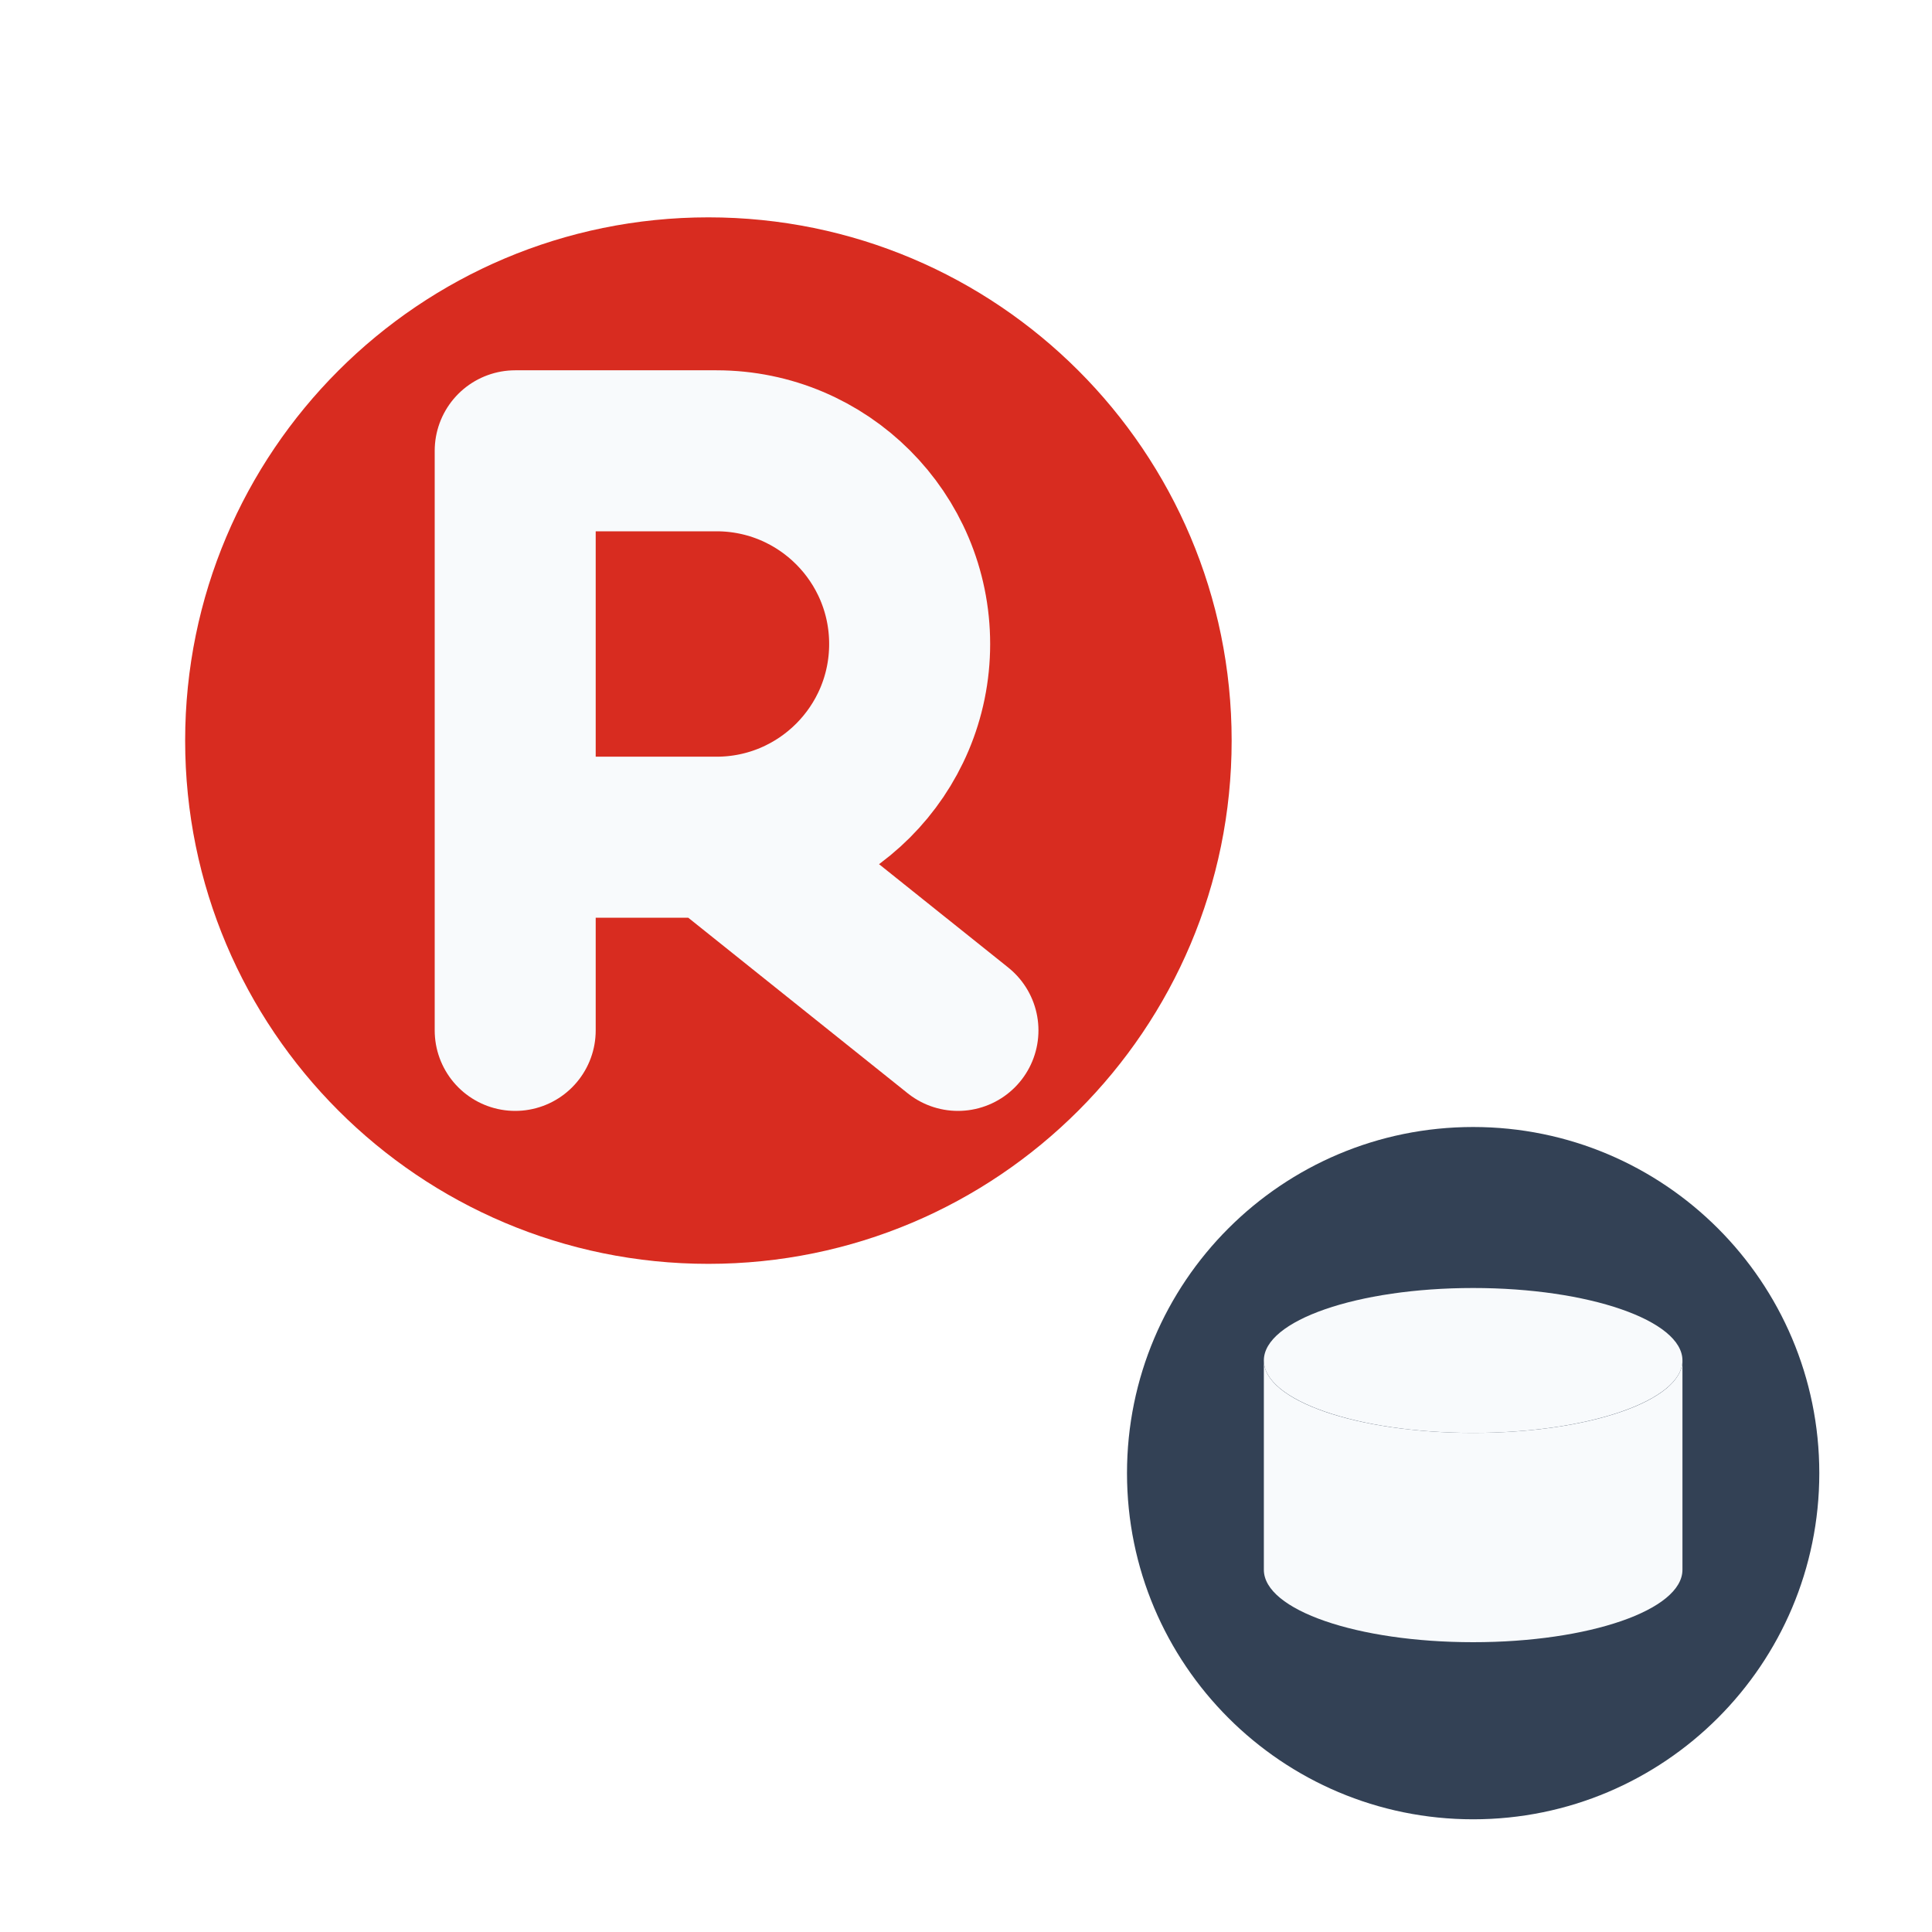
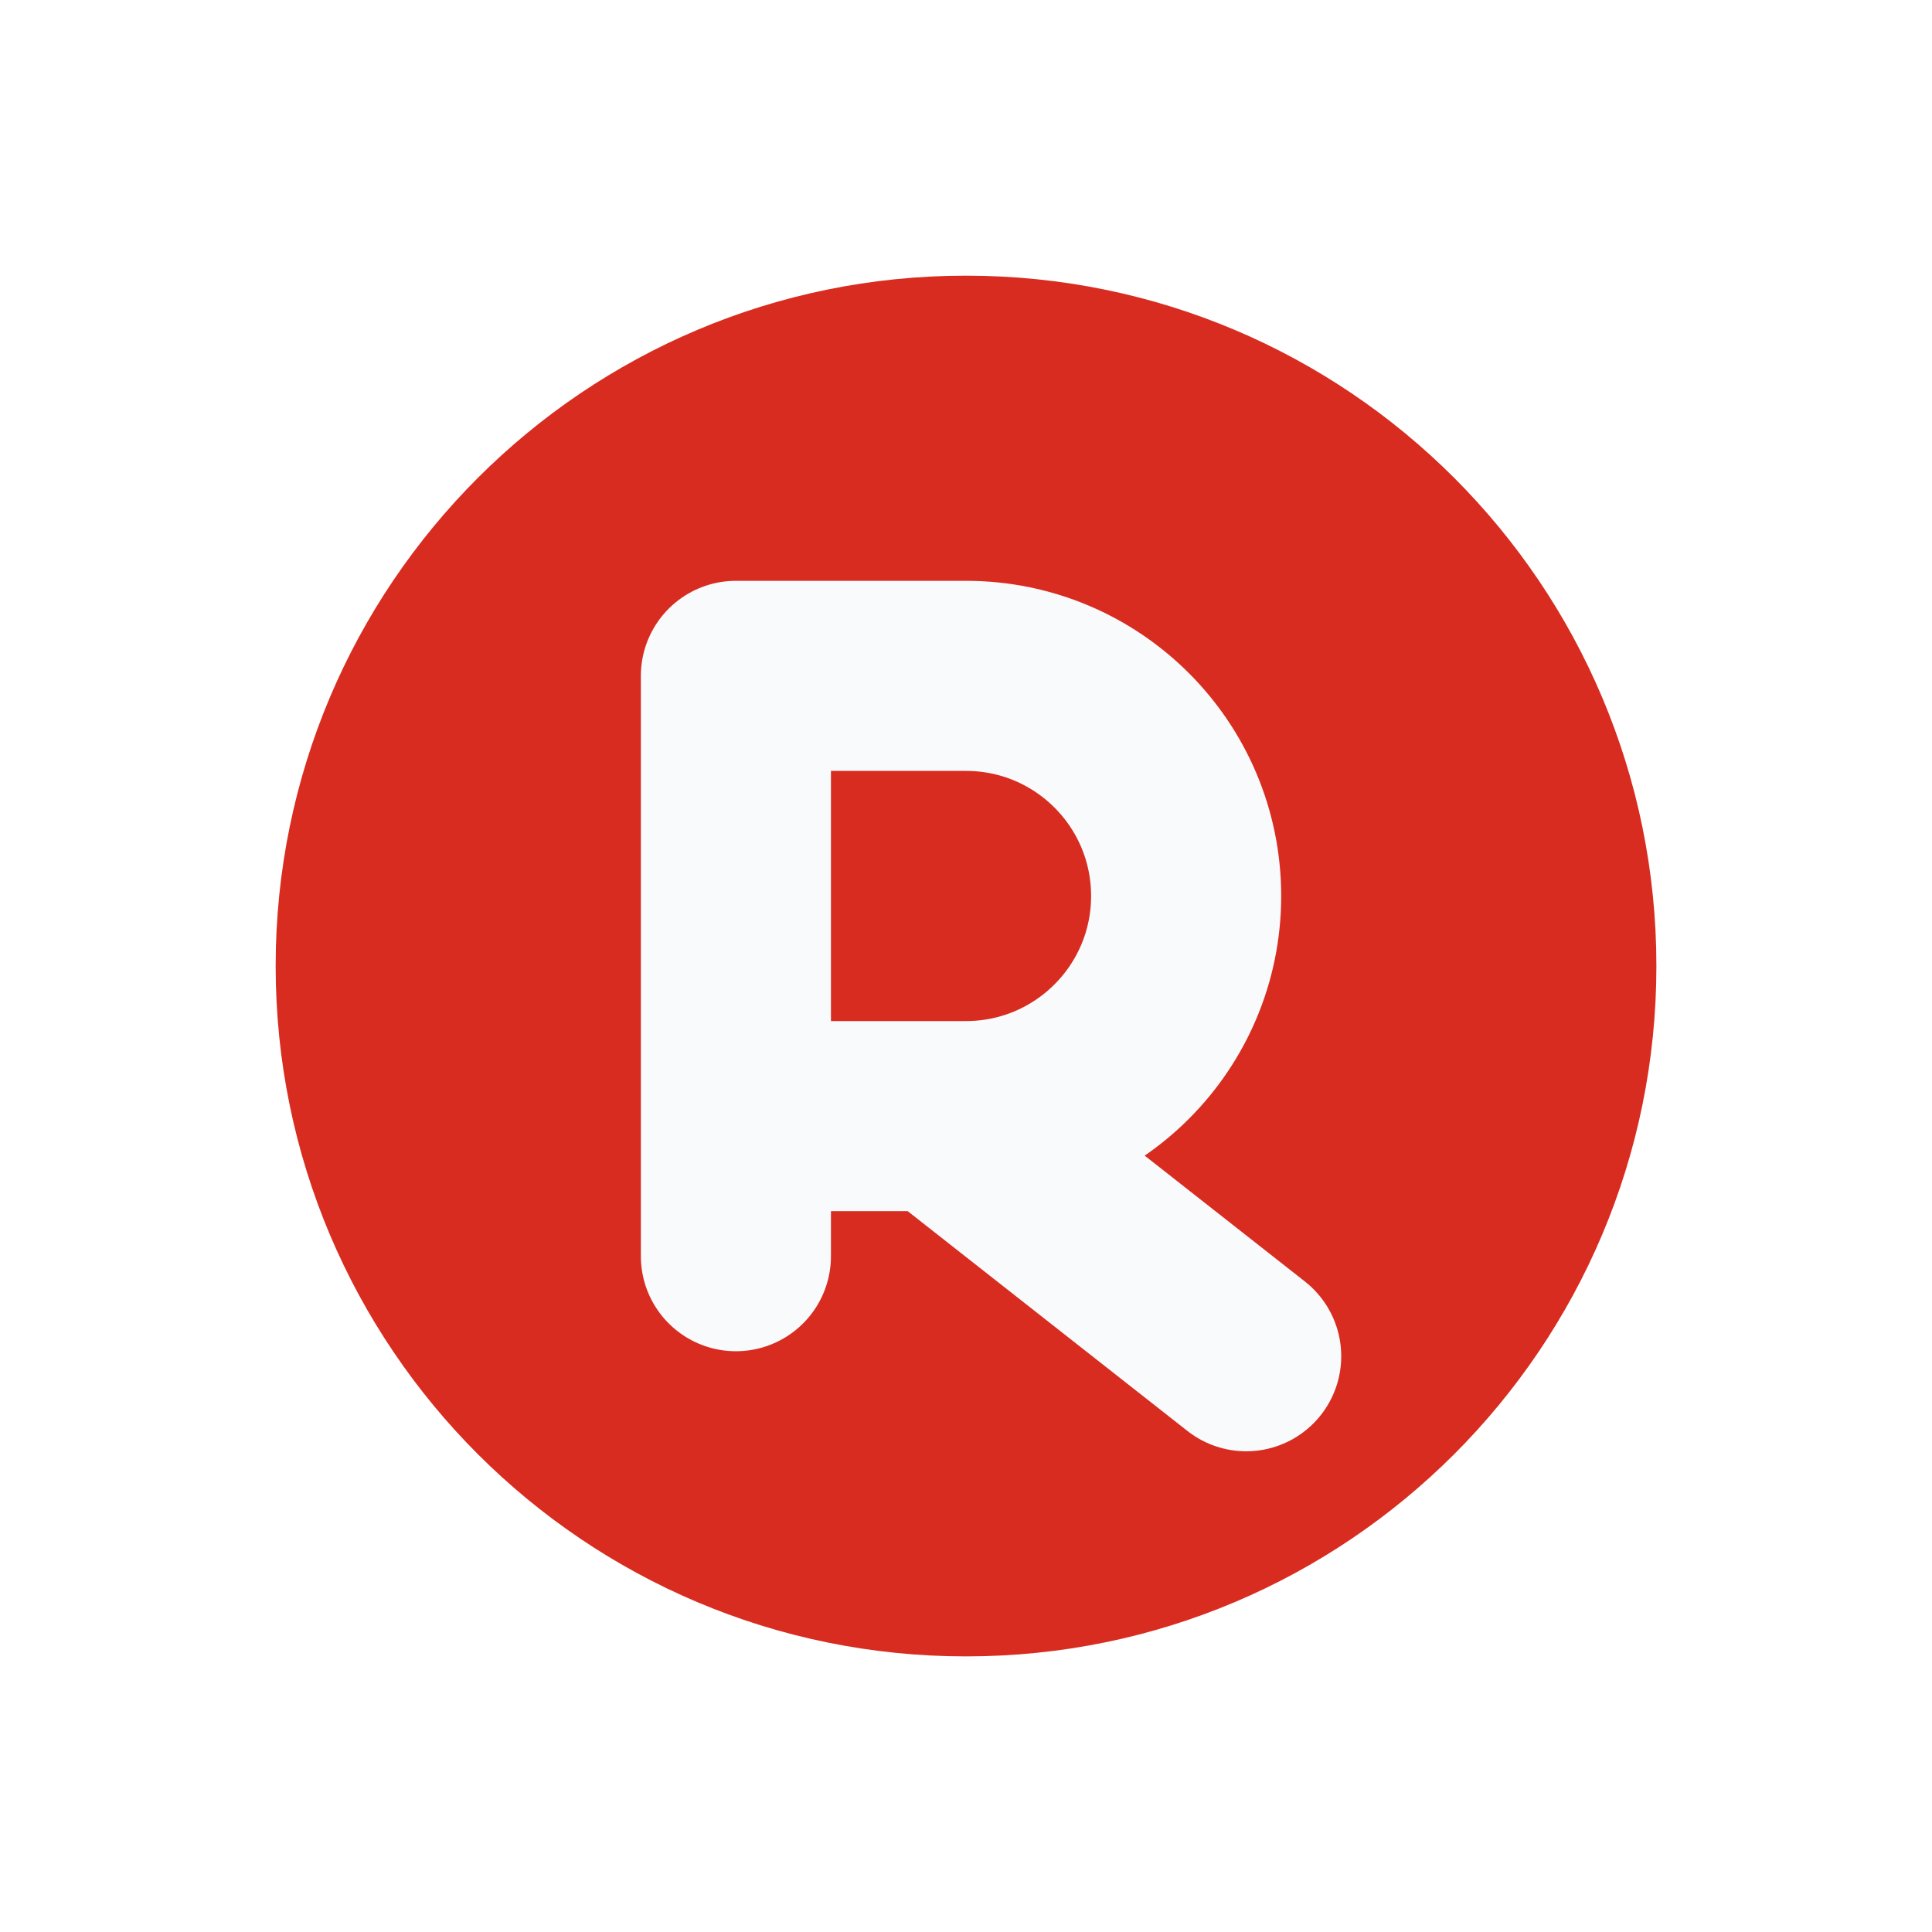
<svg xmlns="http://www.w3.org/2000/svg" viewBox="0 0 24 24" width="24" height="24">
-   <circle cx="8.8" cy="9.2" r="6.5" fill="#d82c20" />
-   <path d="M6.4 12.8V5.6h2.5a2.4 2.4 0 0 1 0 4.8H6.4M8.9 10.4l3 2.4" fill="none" stroke="#f8fafc" stroke-width="2" stroke-linecap="round" stroke-linejoin="round" />
-   <circle cx="18.3" cy="18.3" r="4.3" fill="#334155" />
-   <ellipse cx="18.3" cy="16.9" rx="2.6" ry="0.9" fill="#f8fafc" />
-   <path d="M15.7 16.9v2.6c0 .5 1.16.9 2.6.9s2.6-.4 2.6-.9v-2.6c0 .5-1.16.9-2.6.9s-2.6-.4-2.6-.9Z" fill="#f8fafc" />
+   <g transform="translate(3.300 3.300) scale(1.2429)">
+     <circle cx="7" cy="7" r="6.9" fill="#d82c20" />
+     <path d="M4.7 9.9V4.1h2.3a2.2 2.2 0 0 1 0 4.4H4.7M7 8.7l2.8 2.2" fill="none" stroke="#f8fafc" stroke-width="1.9" stroke-linecap="round" stroke-linejoin="round" />
+   </g>
</svg>
